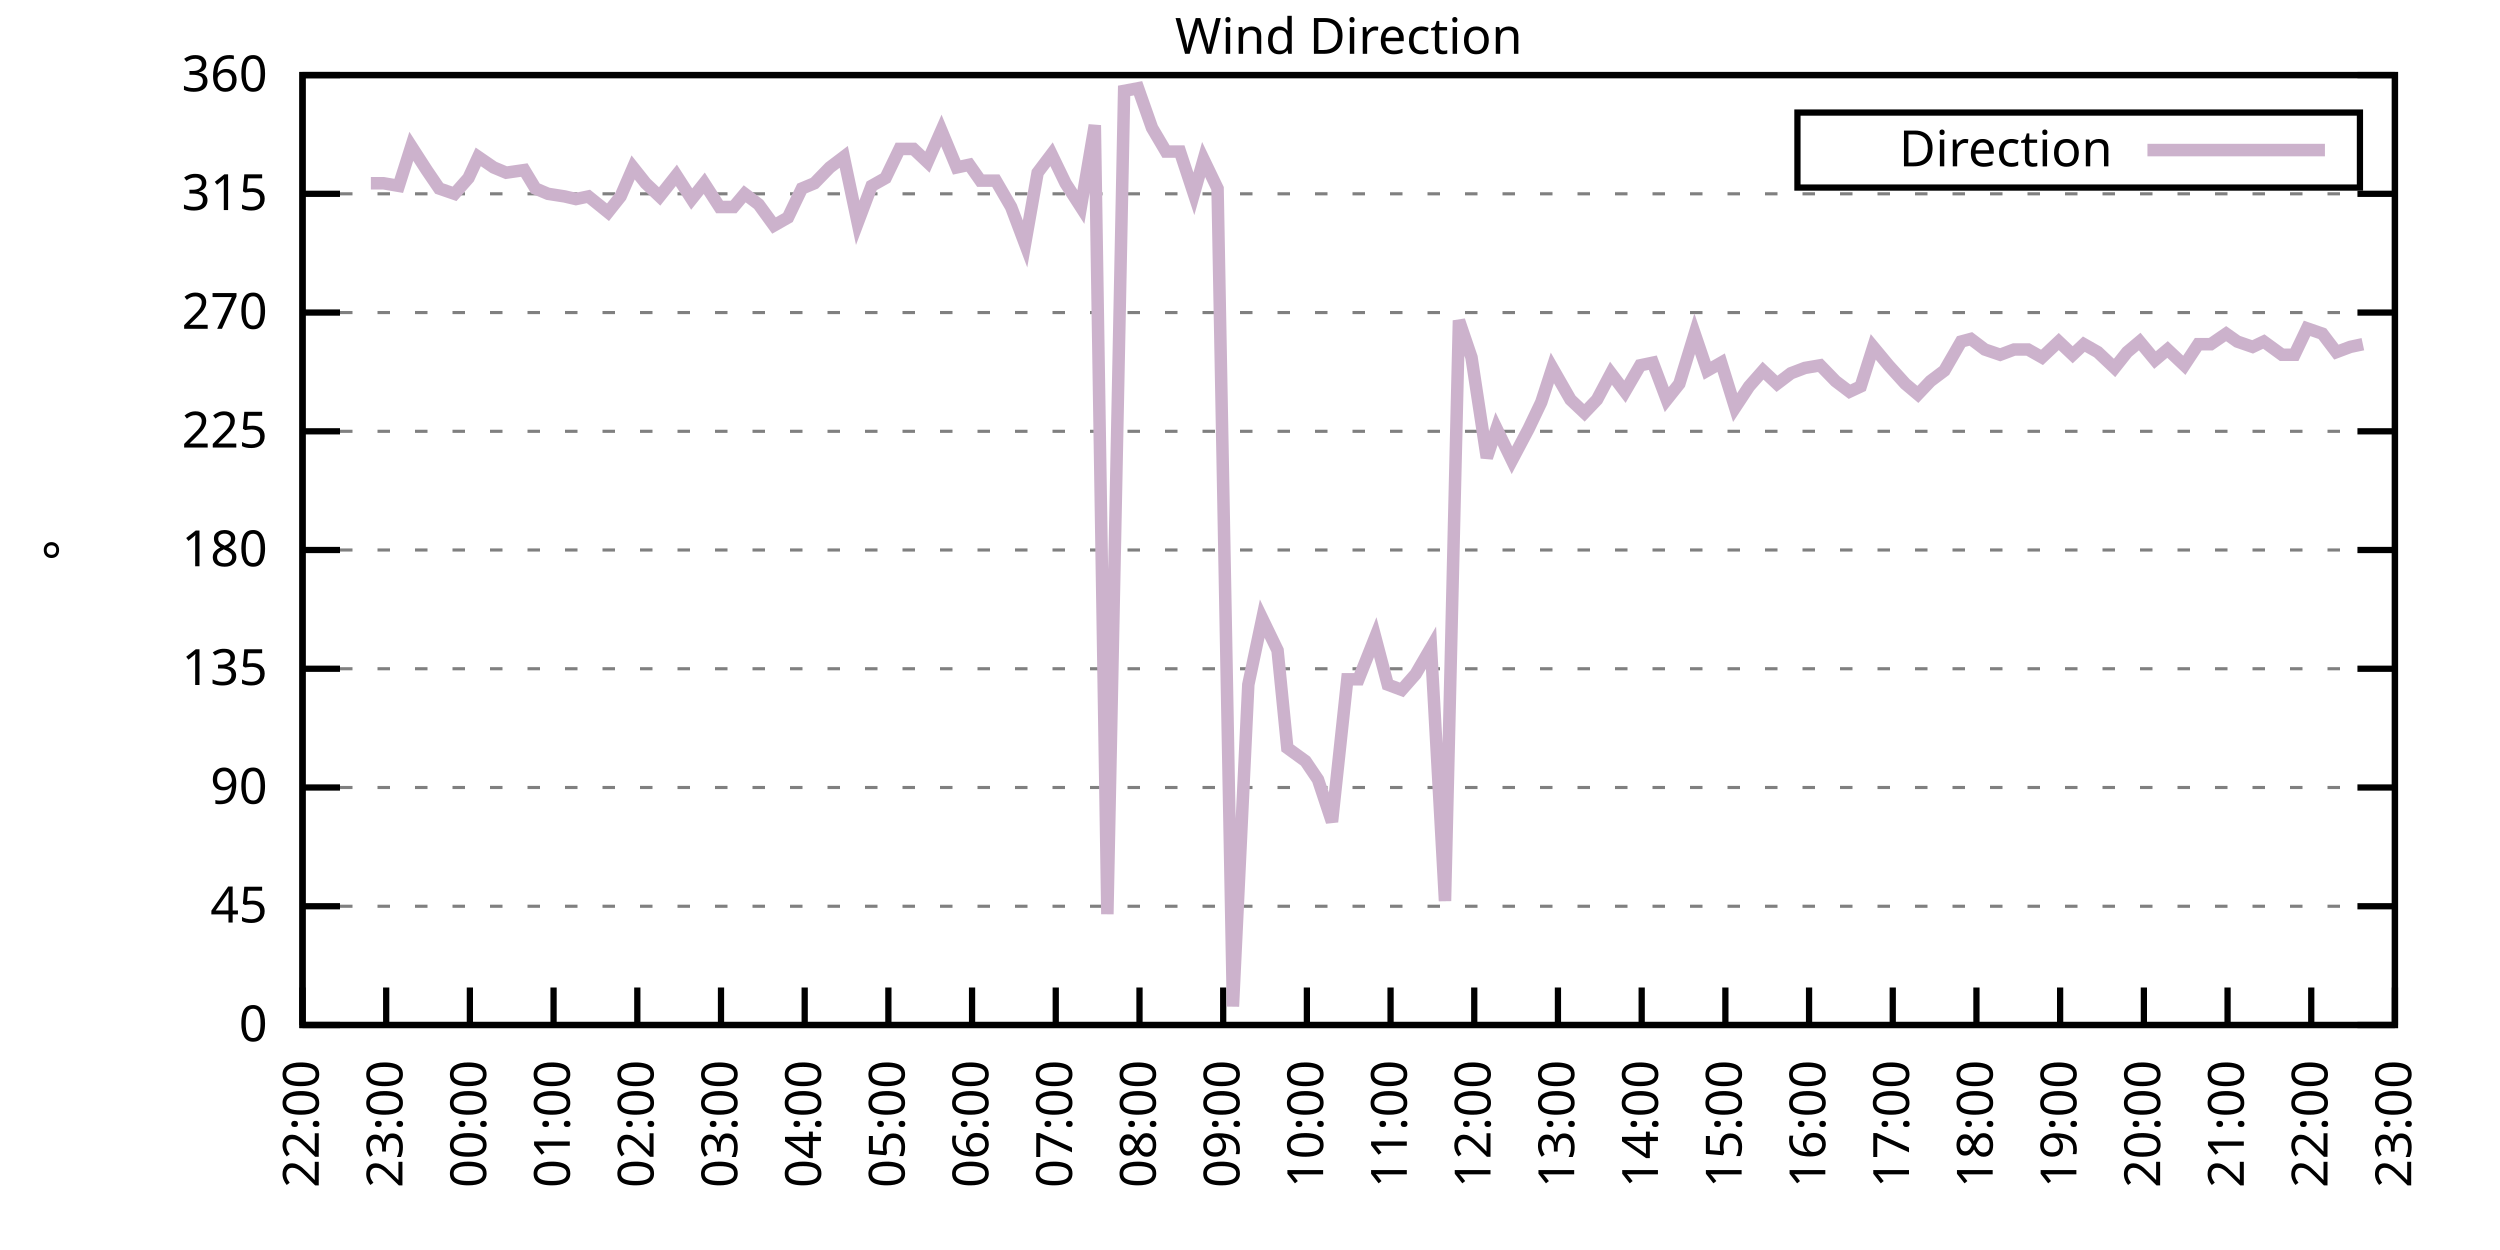
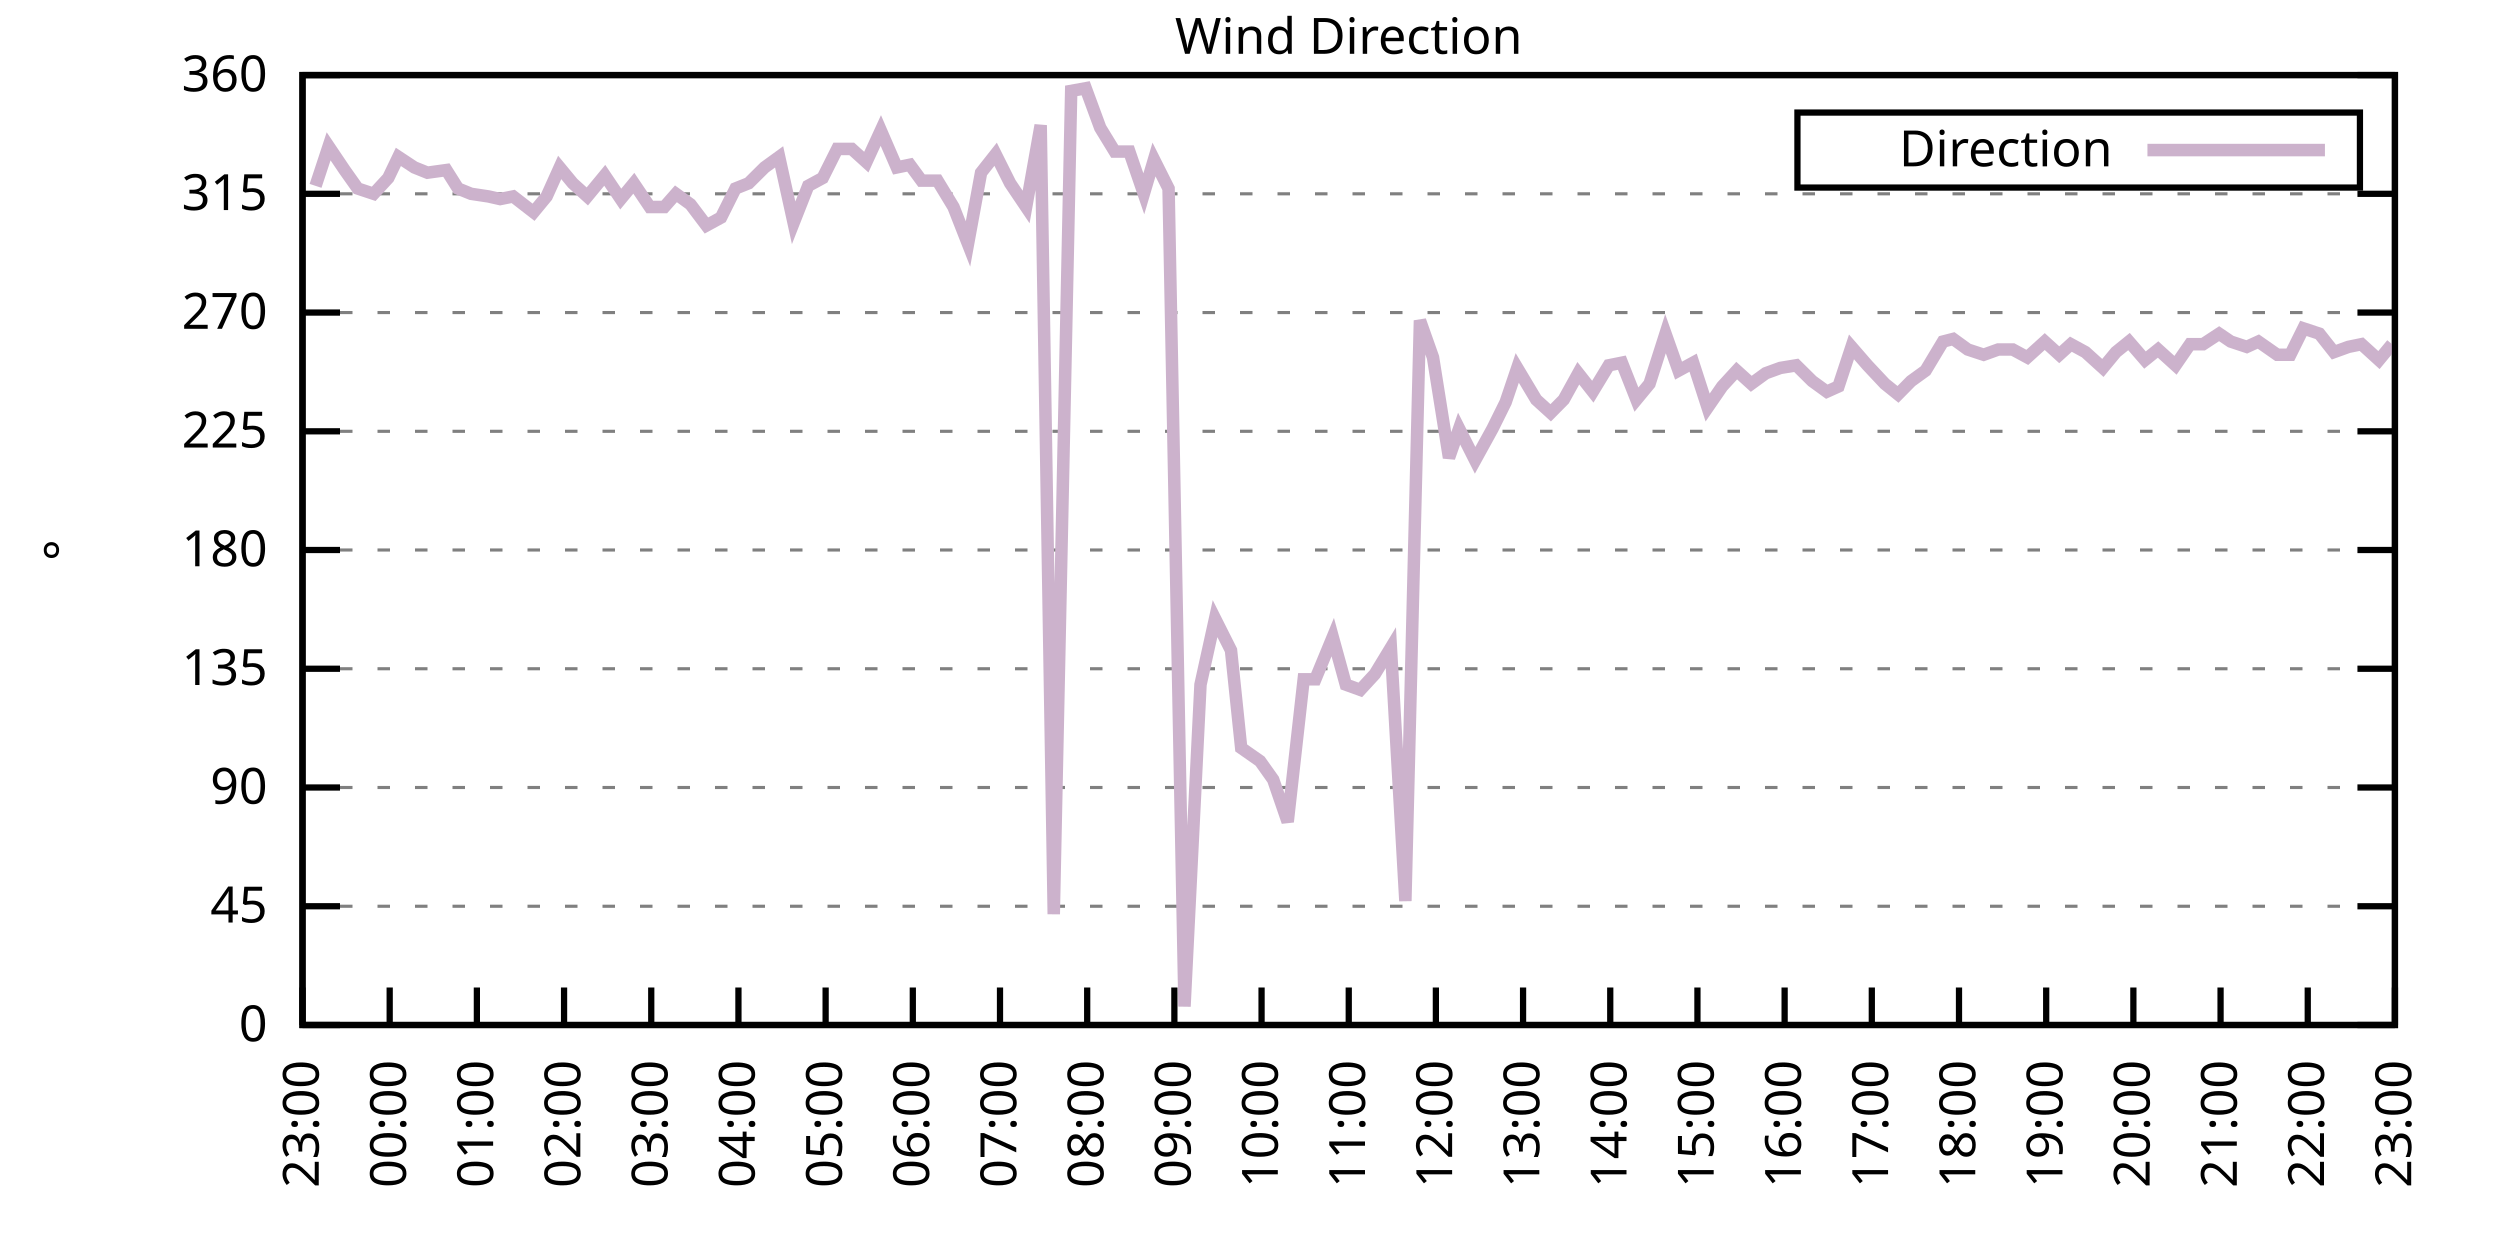
<svg xmlns="http://www.w3.org/2000/svg" xmlns:xlink="http://www.w3.org/1999/xlink" width="400" height="200" viewBox="0 0 400 200">
  <g id="gnuplot_canvas">
    <rect x="0" y="0" width="400" height="200" fill="none" />
    <defs>
      <circle id="gpDot" r="0.5" stroke-width="0.5" stroke="currentColor" />
      <path id="gpPt0" stroke-width="0.333" stroke="currentColor" d="M-1,0 h2 M0,-1 v2" />
      <path id="gpPt1" stroke-width="0.333" stroke="currentColor" d="M-1,-1 L1,1 M1,-1 L-1,1" />
      <path id="gpPt2" stroke-width="0.333" stroke="currentColor" d="M-1,0 L1,0 M0,-1 L0,1 M-1,-1 L1,1 M-1,1 L1,-1" />
      <rect id="gpPt3" stroke-width="0.333" stroke="currentColor" x="-1" y="-1" width="2" height="2" />
      <rect id="gpPt4" stroke-width="0.333" stroke="currentColor" fill="currentColor" x="-1" y="-1" width="2" height="2" />
      <circle id="gpPt5" stroke-width="0.333" stroke="currentColor" cx="0" cy="0" r="1" />
      <use xlink:href="#gpPt5" id="gpPt6" fill="currentColor" stroke="none" />
      <path id="gpPt7" stroke-width="0.333" stroke="currentColor" d="M0,-1.33 L-1.33,0.67 L1.33,0.67 z" />
      <use xlink:href="#gpPt7" id="gpPt8" fill="currentColor" stroke="none" />
      <use xlink:href="#gpPt7" id="gpPt9" stroke="currentColor" transform="rotate(180)" />
      <use xlink:href="#gpPt9" id="gpPt10" fill="currentColor" stroke="none" />
      <use xlink:href="#gpPt3" id="gpPt11" stroke="currentColor" transform="rotate(45)" />
      <use xlink:href="#gpPt11" id="gpPt12" fill="currentColor" stroke="none" />
      <path id="gpPt13" stroke-width="0.333" stroke="currentColor" d="M0,1.330 L1.265,0.411 L0.782,-1.067 L-0.782,-1.076 L-1.265,0.411 z" />
      <use xlink:href="#gpPt13" id="gpPt14" fill="currentColor" stroke="none" />
      <filter id="textbox" filterUnits="objectBoundingBox" x="0" y="0" height="1" width="1">
        <feFlood flood-color="white" flood-opacity="1" result="bgnd" />
        <feComposite in="SourceGraphic" in2="bgnd" operator="atop" />
      </filter>
      <filter id="greybox" filterUnits="objectBoundingBox" x="0" y="0" height="1" width="1">
        <feFlood flood-color="lightgrey" flood-opacity="1" result="grey" />
        <feComposite in="SourceGraphic" in2="grey" operator="atop" />
      </filter>
    </defs>
    <g fill="none" color="white" stroke="currentColor" stroke-width="1.00" stroke-linecap="butt" stroke-linejoin="miter">
</g>
    <g fill="none" color="black" stroke="currentColor" stroke-width="1.00" stroke-linecap="butt" stroke-linejoin="miter">
      <g stroke="none" shape-rendering="crispEdges">
        <polygon fill="rgb(255, 255, 255)" points="48.40,164.00 383.18,164.00 383.18,12.02 48.40,12.02 " />
      </g>
    </g>
    <g fill="none" color="black" stroke="currentColor" stroke-width="1.00" stroke-linecap="butt" stroke-linejoin="miter">
</g>
    <g fill="none" color="black" stroke="black" stroke-width="0.50" stroke-linecap="butt" stroke-linejoin="miter">
</g>
    <g fill="none" color="gray" stroke="currentColor" stroke-width="0.50" stroke-linecap="butt" stroke-linejoin="miter">
      <path stroke="gray" stroke-dasharray="2,4" class="gridline" d="M48.40,164.00 L383.19,164.00  " />
    </g>
    <g fill="none" color="gray" stroke="gray" stroke-width="1.00" stroke-linecap="butt" stroke-linejoin="miter">
</g>
    <g fill="none" color="black" stroke="currentColor" stroke-width="1.00" stroke-linecap="butt" stroke-linejoin="miter">
      <path stroke="black" d="M48.40,164.00 L54.40,164.00 M383.19,164.00 L377.19,164.00  " />
      <g transform="translate(42.80,166.60)" stroke="none" fill="black" font-family="Sans" font-size="8.00" text-anchor="end">
        <text>
          <tspan font-family="Sans"> 0</tspan>
        </text>
      </g>
    </g>
    <g fill="none" color="black" stroke="currentColor" stroke-width="1.00" stroke-linecap="butt" stroke-linejoin="miter">
</g>
    <g fill="none" color="black" stroke="black" stroke-width="0.50" stroke-linecap="butt" stroke-linejoin="miter">
</g>
    <g fill="none" color="gray" stroke="currentColor" stroke-width="0.50" stroke-linecap="butt" stroke-linejoin="miter">
      <path stroke="gray" stroke-dasharray="2,4" class="gridline" d="M48.40,145.00 L383.19,145.00  " />
    </g>
    <g fill="none" color="gray" stroke="gray" stroke-width="1.00" stroke-linecap="butt" stroke-linejoin="miter">
</g>
    <g fill="none" color="black" stroke="currentColor" stroke-width="1.00" stroke-linecap="butt" stroke-linejoin="miter">
      <path stroke="black" d="M48.40,145.00 L54.40,145.00 M383.19,145.00 L377.19,145.00  " />
      <g transform="translate(42.80,147.60)" stroke="none" fill="black" font-family="Sans" font-size="8.00" text-anchor="end">
        <text>
          <tspan font-family="Sans"> 45</tspan>
        </text>
      </g>
    </g>
    <g fill="none" color="black" stroke="currentColor" stroke-width="1.00" stroke-linecap="butt" stroke-linejoin="miter">
</g>
    <g fill="none" color="black" stroke="black" stroke-width="0.50" stroke-linecap="butt" stroke-linejoin="miter">
</g>
    <g fill="none" color="gray" stroke="currentColor" stroke-width="0.50" stroke-linecap="butt" stroke-linejoin="miter">
      <path stroke="gray" stroke-dasharray="2,4" class="gridline" d="M48.40,126.00 L383.19,126.00  " />
    </g>
    <g fill="none" color="gray" stroke="gray" stroke-width="1.00" stroke-linecap="butt" stroke-linejoin="miter">
</g>
    <g fill="none" color="black" stroke="currentColor" stroke-width="1.00" stroke-linecap="butt" stroke-linejoin="miter">
      <path stroke="black" d="M48.40,126.00 L54.40,126.00 M383.19,126.00 L377.19,126.00  " />
      <g transform="translate(42.80,128.60)" stroke="none" fill="black" font-family="Sans" font-size="8.00" text-anchor="end">
        <text>
          <tspan font-family="Sans"> 90</tspan>
        </text>
      </g>
    </g>
    <g fill="none" color="black" stroke="currentColor" stroke-width="1.00" stroke-linecap="butt" stroke-linejoin="miter">
</g>
    <g fill="none" color="black" stroke="black" stroke-width="0.50" stroke-linecap="butt" stroke-linejoin="miter">
</g>
    <g fill="none" color="gray" stroke="currentColor" stroke-width="0.50" stroke-linecap="butt" stroke-linejoin="miter">
      <path stroke="gray" stroke-dasharray="2,4" class="gridline" d="M48.40,107.00 L383.19,107.00  " />
    </g>
    <g fill="none" color="gray" stroke="gray" stroke-width="1.00" stroke-linecap="butt" stroke-linejoin="miter">
</g>
    <g fill="none" color="black" stroke="currentColor" stroke-width="1.00" stroke-linecap="butt" stroke-linejoin="miter">
      <path stroke="black" d="M48.40,107.00 L54.40,107.00 M383.19,107.00 L377.19,107.00  " />
      <g transform="translate(42.80,109.60)" stroke="none" fill="black" font-family="Sans" font-size="8.00" text-anchor="end">
        <text>
          <tspan font-family="Sans"> 135</tspan>
        </text>
      </g>
    </g>
    <g fill="none" color="black" stroke="currentColor" stroke-width="1.00" stroke-linecap="butt" stroke-linejoin="miter">
</g>
    <g fill="none" color="black" stroke="black" stroke-width="0.50" stroke-linecap="butt" stroke-linejoin="miter">
</g>
    <g fill="none" color="gray" stroke="currentColor" stroke-width="0.50" stroke-linecap="butt" stroke-linejoin="miter">
      <path stroke="gray" stroke-dasharray="2,4" class="gridline" d="M48.40,88.00 L383.19,88.00  " />
    </g>
    <g fill="none" color="gray" stroke="gray" stroke-width="1.00" stroke-linecap="butt" stroke-linejoin="miter">
</g>
    <g fill="none" color="black" stroke="currentColor" stroke-width="1.00" stroke-linecap="butt" stroke-linejoin="miter">
      <path stroke="black" d="M48.40,88.00 L54.40,88.00 M383.19,88.00 L377.19,88.00  " />
      <g transform="translate(42.80,90.60)" stroke="none" fill="black" font-family="Sans" font-size="8.00" text-anchor="end">
        <text>
          <tspan font-family="Sans"> 180</tspan>
        </text>
      </g>
    </g>
    <g fill="none" color="black" stroke="currentColor" stroke-width="1.00" stroke-linecap="butt" stroke-linejoin="miter">
</g>
    <g fill="none" color="black" stroke="black" stroke-width="0.50" stroke-linecap="butt" stroke-linejoin="miter">
</g>
    <g fill="none" color="gray" stroke="currentColor" stroke-width="0.50" stroke-linecap="butt" stroke-linejoin="miter">
      <path stroke="gray" stroke-dasharray="2,4" class="gridline" d="M48.40,69.01 L383.19,69.01  " />
    </g>
    <g fill="none" color="gray" stroke="gray" stroke-width="1.00" stroke-linecap="butt" stroke-linejoin="miter">
</g>
    <g fill="none" color="black" stroke="currentColor" stroke-width="1.00" stroke-linecap="butt" stroke-linejoin="miter">
      <path stroke="black" d="M48.40,69.01 L54.40,69.01 M383.19,69.01 L377.19,69.01  " />
      <g transform="translate(42.80,71.61)" stroke="none" fill="black" font-family="Sans" font-size="8.00" text-anchor="end">
        <text>
          <tspan font-family="Sans"> 225</tspan>
        </text>
      </g>
    </g>
    <g fill="none" color="black" stroke="currentColor" stroke-width="1.00" stroke-linecap="butt" stroke-linejoin="miter">
</g>
    <g fill="none" color="black" stroke="black" stroke-width="0.50" stroke-linecap="butt" stroke-linejoin="miter">
</g>
    <g fill="none" color="gray" stroke="currentColor" stroke-width="0.50" stroke-linecap="butt" stroke-linejoin="miter">
      <path stroke="gray" stroke-dasharray="2,4" class="gridline" d="M48.40,50.01 L383.19,50.01  " />
    </g>
    <g fill="none" color="gray" stroke="gray" stroke-width="1.00" stroke-linecap="butt" stroke-linejoin="miter">
</g>
    <g fill="none" color="black" stroke="currentColor" stroke-width="1.00" stroke-linecap="butt" stroke-linejoin="miter">
      <path stroke="black" d="M48.40,50.01 L54.40,50.01 M383.19,50.01 L377.19,50.01  " />
      <g transform="translate(42.80,52.61)" stroke="none" fill="black" font-family="Sans" font-size="8.00" text-anchor="end">
        <text>
          <tspan font-family="Sans"> 270</tspan>
        </text>
      </g>
    </g>
    <g fill="none" color="black" stroke="currentColor" stroke-width="1.00" stroke-linecap="butt" stroke-linejoin="miter">
</g>
    <g fill="none" color="black" stroke="black" stroke-width="0.50" stroke-linecap="butt" stroke-linejoin="miter">
</g>
    <g fill="none" color="gray" stroke="currentColor" stroke-width="0.50" stroke-linecap="butt" stroke-linejoin="miter">
      <path stroke="gray" stroke-dasharray="2,4" class="gridline" d="M48.40,31.01 L383.19,31.01  " />
    </g>
    <g fill="none" color="gray" stroke="gray" stroke-width="1.00" stroke-linecap="butt" stroke-linejoin="miter">
</g>
    <g fill="none" color="black" stroke="currentColor" stroke-width="1.00" stroke-linecap="butt" stroke-linejoin="miter">
      <path stroke="black" d="M48.40,31.01 L54.40,31.01 M383.19,31.01 L377.19,31.01  " />
      <g transform="translate(42.80,33.61)" stroke="none" fill="black" font-family="Sans" font-size="8.00" text-anchor="end">
        <text>
          <tspan font-family="Sans"> 315</tspan>
        </text>
      </g>
    </g>
    <g fill="none" color="black" stroke="currentColor" stroke-width="1.00" stroke-linecap="butt" stroke-linejoin="miter">
</g>
    <g fill="none" color="black" stroke="black" stroke-width="0.50" stroke-linecap="butt" stroke-linejoin="miter">
</g>
    <g fill="none" color="gray" stroke="currentColor" stroke-width="0.50" stroke-linecap="butt" stroke-linejoin="miter">
      <path stroke="gray" stroke-dasharray="2,4" class="gridline" d="M48.40,12.01 L383.19,12.01  " />
    </g>
    <g fill="none" color="gray" stroke="gray" stroke-width="1.00" stroke-linecap="butt" stroke-linejoin="miter">
</g>
    <g fill="none" color="black" stroke="currentColor" stroke-width="1.00" stroke-linecap="butt" stroke-linejoin="miter">
      <path stroke="black" d="M48.40,12.01 L54.40,12.01 M383.19,12.01 L377.19,12.01  " />
      <g transform="translate(42.80,14.61)" stroke="none" fill="black" font-family="Sans" font-size="8.00" text-anchor="end">
        <text>
          <tspan font-family="Sans"> 360</tspan>
        </text>
      </g>
    </g>
    <g fill="none" color="black" stroke="currentColor" stroke-width="1.00" stroke-linecap="butt" stroke-linejoin="miter">
      <path stroke="black" d="M48.40,164.00 L48.40,158.00  " />
      <g transform="translate(51.00,169.60) rotate(270.00)" stroke="none" fill="black" font-family="Sans" font-size="8.00" text-anchor="end">
        <text>
-           <tspan font-family="Sans">22:00</tspan>
-         </text>
-       </g>
-     </g>
-     <g fill="none" color="black" stroke="currentColor" stroke-width="1.00" stroke-linecap="butt" stroke-linejoin="miter">
-       <path stroke="black" d="M61.79,164.00 L61.79,158.00  " />
-       <g transform="translate(64.39,169.60) rotate(270.00)" stroke="none" fill="black" font-family="Sans" font-size="8.00" text-anchor="end">
-         <text>
          <tspan font-family="Sans">23:00</tspan>
        </text>
      </g>
    </g>
    <g fill="none" color="black" stroke="currentColor" stroke-width="1.00" stroke-linecap="butt" stroke-linejoin="miter">
-       <path stroke="black" d="M75.18,164.00 L75.18,158.00  " />
-       <g transform="translate(77.78,169.60) rotate(270.00)" stroke="none" fill="black" font-family="Sans" font-size="8.00" text-anchor="end">
+       <path stroke="black" d="M62.35,164.00 L62.35,158.00  " />
+       <g transform="translate(64.95,169.60) rotate(270.00)" stroke="none" fill="black" font-family="Sans" font-size="8.00" text-anchor="end">
        <text>
          <tspan font-family="Sans">00:00</tspan>
        </text>
      </g>
    </g>
    <g fill="none" color="black" stroke="currentColor" stroke-width="1.00" stroke-linecap="butt" stroke-linejoin="miter">
-       <path stroke="black" d="M88.57,164.00 L88.57,158.00  " />
-       <g transform="translate(91.17,169.60) rotate(270.00)" stroke="none" fill="black" font-family="Sans" font-size="8.00" text-anchor="end">
+       <path stroke="black" d="M76.30,164.00 L76.30,158.00  " />
+       <g transform="translate(78.90,169.60) rotate(270.00)" stroke="none" fill="black" font-family="Sans" font-size="8.00" text-anchor="end">
        <text>
          <tspan font-family="Sans">01:00</tspan>
        </text>
      </g>
    </g>
    <g fill="none" color="black" stroke="currentColor" stroke-width="1.00" stroke-linecap="butt" stroke-linejoin="miter">
-       <path stroke="black" d="M101.97,164.00 L101.97,158.00  " />
-       <g transform="translate(104.57,169.60) rotate(270.00)" stroke="none" fill="black" font-family="Sans" font-size="8.00" text-anchor="end">
+       <path stroke="black" d="M90.25,164.00 L90.25,158.00  " />
+       <g transform="translate(92.85,169.60) rotate(270.00)" stroke="none" fill="black" font-family="Sans" font-size="8.00" text-anchor="end">
        <text>
          <tspan font-family="Sans">02:00</tspan>
        </text>
      </g>
    </g>
    <g fill="none" color="black" stroke="currentColor" stroke-width="1.00" stroke-linecap="butt" stroke-linejoin="miter">
-       <path stroke="black" d="M115.36,164.00 L115.36,158.00  " />
-       <g transform="translate(117.96,169.60) rotate(270.00)" stroke="none" fill="black" font-family="Sans" font-size="8.00" text-anchor="end">
+       <path stroke="black" d="M104.20,164.00 L104.20,158.00  " />
+       <g transform="translate(106.80,169.60) rotate(270.00)" stroke="none" fill="black" font-family="Sans" font-size="8.00" text-anchor="end">
        <text>
          <tspan font-family="Sans">03:00</tspan>
        </text>
      </g>
    </g>
    <g fill="none" color="black" stroke="currentColor" stroke-width="1.00" stroke-linecap="butt" stroke-linejoin="miter">
-       <path stroke="black" d="M128.75,164.00 L128.75,158.00  " />
-       <g transform="translate(131.35,169.60) rotate(270.00)" stroke="none" fill="black" font-family="Sans" font-size="8.00" text-anchor="end">
+       <path stroke="black" d="M118.15,164.00 L118.15,158.00  " />
+       <g transform="translate(120.75,169.60) rotate(270.00)" stroke="none" fill="black" font-family="Sans" font-size="8.00" text-anchor="end">
        <text>
          <tspan font-family="Sans">04:00</tspan>
        </text>
      </g>
    </g>
    <g fill="none" color="black" stroke="currentColor" stroke-width="1.00" stroke-linecap="butt" stroke-linejoin="miter">
-       <path stroke="black" d="M142.14,164.00 L142.14,158.00  " />
-       <g transform="translate(144.74,169.60) rotate(270.00)" stroke="none" fill="black" font-family="Sans" font-size="8.00" text-anchor="end">
+       <path stroke="black" d="M132.10,164.00 L132.10,158.00  " />
+       <g transform="translate(134.70,169.60) rotate(270.00)" stroke="none" fill="black" font-family="Sans" font-size="8.00" text-anchor="end">
        <text>
          <tspan font-family="Sans">05:00</tspan>
        </text>
      </g>
    </g>
    <g fill="none" color="black" stroke="currentColor" stroke-width="1.00" stroke-linecap="butt" stroke-linejoin="miter">
-       <path stroke="black" d="M155.53,164.00 L155.53,158.00  " />
-       <g transform="translate(158.13,169.60) rotate(270.00)" stroke="none" fill="black" font-family="Sans" font-size="8.00" text-anchor="end">
+       <path stroke="black" d="M146.05,164.00 L146.05,158.00  " />
+       <g transform="translate(148.65,169.60) rotate(270.00)" stroke="none" fill="black" font-family="Sans" font-size="8.00" text-anchor="end">
        <text>
          <tspan font-family="Sans">06:00</tspan>
        </text>
      </g>
    </g>
    <g fill="none" color="black" stroke="currentColor" stroke-width="1.00" stroke-linecap="butt" stroke-linejoin="miter">
-       <path stroke="black" d="M168.92,164.00 L168.92,158.00  " />
-       <g transform="translate(171.52,169.60) rotate(270.00)" stroke="none" fill="black" font-family="Sans" font-size="8.00" text-anchor="end">
+       <path stroke="black" d="M160.00,164.00 L160.00,158.00  " />
+       <g transform="translate(162.60,169.60) rotate(270.00)" stroke="none" fill="black" font-family="Sans" font-size="8.00" text-anchor="end">
        <text>
          <tspan font-family="Sans">07:00</tspan>
        </text>
      </g>
    </g>
    <g fill="none" color="black" stroke="currentColor" stroke-width="1.00" stroke-linecap="butt" stroke-linejoin="miter">
-       <path stroke="black" d="M182.32,164.00 L182.32,158.00  " />
-       <g transform="translate(184.92,169.60) rotate(270.00)" stroke="none" fill="black" font-family="Sans" font-size="8.00" text-anchor="end">
+       <path stroke="black" d="M173.95,164.00 L173.95,158.00  " />
+       <g transform="translate(176.55,169.60) rotate(270.00)" stroke="none" fill="black" font-family="Sans" font-size="8.00" text-anchor="end">
        <text>
          <tspan font-family="Sans">08:00</tspan>
        </text>
      </g>
    </g>
    <g fill="none" color="black" stroke="currentColor" stroke-width="1.00" stroke-linecap="butt" stroke-linejoin="miter">
-       <path stroke="black" d="M195.71,164.00 L195.71,158.00  " />
-       <g transform="translate(198.31,169.60) rotate(270.00)" stroke="none" fill="black" font-family="Sans" font-size="8.00" text-anchor="end">
+       <path stroke="black" d="M187.90,164.00 L187.90,158.00  " />
+       <g transform="translate(190.50,169.60) rotate(270.00)" stroke="none" fill="black" font-family="Sans" font-size="8.00" text-anchor="end">
        <text>
          <tspan font-family="Sans">09:00</tspan>
        </text>
      </g>
    </g>
    <g fill="none" color="black" stroke="currentColor" stroke-width="1.00" stroke-linecap="butt" stroke-linejoin="miter">
-       <path stroke="black" d="M209.10,164.00 L209.10,158.00  " />
-       <g transform="translate(211.70,169.60) rotate(270.00)" stroke="none" fill="black" font-family="Sans" font-size="8.00" text-anchor="end">
+       <path stroke="black" d="M201.85,164.00 L201.85,158.00  " />
+       <g transform="translate(204.45,169.60) rotate(270.00)" stroke="none" fill="black" font-family="Sans" font-size="8.00" text-anchor="end">
        <text>
          <tspan font-family="Sans">10:00</tspan>
        </text>
      </g>
    </g>
    <g fill="none" color="black" stroke="currentColor" stroke-width="1.00" stroke-linecap="butt" stroke-linejoin="miter">
-       <path stroke="black" d="M222.49,164.00 L222.49,158.00  " />
-       <g transform="translate(225.09,169.60) rotate(270.00)" stroke="none" fill="black" font-family="Sans" font-size="8.00" text-anchor="end">
+       <path stroke="black" d="M215.80,164.00 L215.80,158.00  " />
+       <g transform="translate(218.40,169.60) rotate(270.00)" stroke="none" fill="black" font-family="Sans" font-size="8.00" text-anchor="end">
        <text>
          <tspan font-family="Sans">11:00</tspan>
        </text>
      </g>
    </g>
    <g fill="none" color="black" stroke="currentColor" stroke-width="1.00" stroke-linecap="butt" stroke-linejoin="miter">
-       <path stroke="black" d="M235.88,164.00 L235.88,158.00  " />
-       <g transform="translate(238.48,169.60) rotate(270.00)" stroke="none" fill="black" font-family="Sans" font-size="8.00" text-anchor="end">
+       <path stroke="black" d="M229.74,164.00 L229.74,158.00  " />
+       <g transform="translate(232.34,169.60) rotate(270.00)" stroke="none" fill="black" font-family="Sans" font-size="8.00" text-anchor="end">
        <text>
          <tspan font-family="Sans">12:00</tspan>
        </text>
      </g>
    </g>
    <g fill="none" color="black" stroke="currentColor" stroke-width="1.00" stroke-linecap="butt" stroke-linejoin="miter">
-       <path stroke="black" d="M249.27,164.00 L249.27,158.00  " />
-       <g transform="translate(251.87,169.60) rotate(270.00)" stroke="none" fill="black" font-family="Sans" font-size="8.00" text-anchor="end">
+       <path stroke="black" d="M243.69,164.00 L243.69,158.00  " />
+       <g transform="translate(246.29,169.60) rotate(270.00)" stroke="none" fill="black" font-family="Sans" font-size="8.00" text-anchor="end">
        <text>
          <tspan font-family="Sans">13:00</tspan>
        </text>
      </g>
    </g>
    <g fill="none" color="black" stroke="currentColor" stroke-width="1.00" stroke-linecap="butt" stroke-linejoin="miter">
-       <path stroke="black" d="M262.67,164.00 L262.67,158.00  " />
-       <g transform="translate(265.27,169.60) rotate(270.00)" stroke="none" fill="black" font-family="Sans" font-size="8.00" text-anchor="end">
+       <path stroke="black" d="M257.64,164.00 L257.64,158.00  " />
+       <g transform="translate(260.24,169.60) rotate(270.00)" stroke="none" fill="black" font-family="Sans" font-size="8.00" text-anchor="end">
        <text>
          <tspan font-family="Sans">14:00</tspan>
        </text>
      </g>
    </g>
    <g fill="none" color="black" stroke="currentColor" stroke-width="1.00" stroke-linecap="butt" stroke-linejoin="miter">
-       <path stroke="black" d="M276.06,164.00 L276.06,158.00  " />
-       <g transform="translate(278.66,169.60) rotate(270.00)" stroke="none" fill="black" font-family="Sans" font-size="8.00" text-anchor="end">
+       <path stroke="black" d="M271.59,164.00 L271.59,158.00  " />
+       <g transform="translate(274.19,169.60) rotate(270.00)" stroke="none" fill="black" font-family="Sans" font-size="8.00" text-anchor="end">
        <text>
          <tspan font-family="Sans">15:00</tspan>
        </text>
      </g>
    </g>
    <g fill="none" color="black" stroke="currentColor" stroke-width="1.00" stroke-linecap="butt" stroke-linejoin="miter">
-       <path stroke="black" d="M289.45,164.00 L289.45,158.00  " />
-       <g transform="translate(292.05,169.60) rotate(270.00)" stroke="none" fill="black" font-family="Sans" font-size="8.00" text-anchor="end">
+       <path stroke="black" d="M285.54,164.00 L285.54,158.00  " />
+       <g transform="translate(288.14,169.60) rotate(270.00)" stroke="none" fill="black" font-family="Sans" font-size="8.00" text-anchor="end">
        <text>
          <tspan font-family="Sans">16:00</tspan>
        </text>
      </g>
    </g>
    <g fill="none" color="black" stroke="currentColor" stroke-width="1.00" stroke-linecap="butt" stroke-linejoin="miter">
-       <path stroke="black" d="M302.84,164.00 L302.84,158.00  " />
-       <g transform="translate(305.44,169.60) rotate(270.00)" stroke="none" fill="black" font-family="Sans" font-size="8.00" text-anchor="end">
+       <path stroke="black" d="M299.49,164.00 L299.49,158.00  " />
+       <g transform="translate(302.09,169.60) rotate(270.00)" stroke="none" fill="black" font-family="Sans" font-size="8.00" text-anchor="end">
        <text>
          <tspan font-family="Sans">17:00</tspan>
        </text>
      </g>
    </g>
    <g fill="none" color="black" stroke="currentColor" stroke-width="1.00" stroke-linecap="butt" stroke-linejoin="miter">
-       <path stroke="black" d="M316.23,164.00 L316.23,158.00  " />
-       <g transform="translate(318.83,169.60) rotate(270.00)" stroke="none" fill="black" font-family="Sans" font-size="8.00" text-anchor="end">
+       <path stroke="black" d="M313.44,164.00 L313.44,158.00  " />
+       <g transform="translate(316.04,169.60) rotate(270.00)" stroke="none" fill="black" font-family="Sans" font-size="8.00" text-anchor="end">
        <text>
          <tspan font-family="Sans">18:00</tspan>
        </text>
      </g>
    </g>
    <g fill="none" color="black" stroke="currentColor" stroke-width="1.00" stroke-linecap="butt" stroke-linejoin="miter">
-       <path stroke="black" d="M329.62,164.00 L329.62,158.00  " />
-       <g transform="translate(332.22,169.60) rotate(270.00)" stroke="none" fill="black" font-family="Sans" font-size="8.00" text-anchor="end">
+       <path stroke="black" d="M327.39,164.00 L327.39,158.00  " />
+       <g transform="translate(329.99,169.60) rotate(270.00)" stroke="none" fill="black" font-family="Sans" font-size="8.00" text-anchor="end">
        <text>
          <tspan font-family="Sans">19:00</tspan>
        </text>
      </g>
    </g>
    <g fill="none" color="black" stroke="currentColor" stroke-width="1.00" stroke-linecap="butt" stroke-linejoin="miter">
-       <path stroke="black" d="M343.02,164.00 L343.02,158.00  " />
-       <g transform="translate(345.62,169.60) rotate(270.00)" stroke="none" fill="black" font-family="Sans" font-size="8.00" text-anchor="end">
+       <path stroke="black" d="M341.34,164.00 L341.34,158.00  " />
+       <g transform="translate(343.94,169.60) rotate(270.00)" stroke="none" fill="black" font-family="Sans" font-size="8.00" text-anchor="end">
        <text>
          <tspan font-family="Sans">20:00</tspan>
        </text>
      </g>
    </g>
    <g fill="none" color="black" stroke="currentColor" stroke-width="1.00" stroke-linecap="butt" stroke-linejoin="miter">
-       <path stroke="black" d="M356.41,164.00 L356.41,158.00  " />
-       <g transform="translate(359.01,169.60) rotate(270.00)" stroke="none" fill="black" font-family="Sans" font-size="8.00" text-anchor="end">
+       <path stroke="black" d="M355.29,164.00 L355.29,158.00  " />
+       <g transform="translate(357.89,169.60) rotate(270.00)" stroke="none" fill="black" font-family="Sans" font-size="8.00" text-anchor="end">
        <text>
          <tspan font-family="Sans">21:00</tspan>
        </text>
      </g>
    </g>
    <g fill="none" color="black" stroke="currentColor" stroke-width="1.00" stroke-linecap="butt" stroke-linejoin="miter">
-       <path stroke="black" d="M369.80,164.00 L369.80,158.00  " />
-       <g transform="translate(372.40,169.60) rotate(270.00)" stroke="none" fill="black" font-family="Sans" font-size="8.00" text-anchor="end">
+       <path stroke="black" d="M369.24,164.00 L369.24,158.00  " />
+       <g transform="translate(371.84,169.60) rotate(270.00)" stroke="none" fill="black" font-family="Sans" font-size="8.00" text-anchor="end">
        <text>
          <tspan font-family="Sans">22:00</tspan>
        </text>
      </g>
    </g>
    <g fill="none" color="black" stroke="currentColor" stroke-width="1.00" stroke-linecap="butt" stroke-linejoin="miter">
      <path stroke="black" d="M383.19,164.00 L383.19,158.00  " />
      <g transform="translate(385.79,169.60) rotate(270.00)" stroke="none" fill="black" font-family="Sans" font-size="8.00" text-anchor="end">
        <text>
          <tspan font-family="Sans">23:00</tspan>
        </text>
      </g>
    </g>
    <g fill="none" color="black" stroke="currentColor" stroke-width="1.00" stroke-linecap="butt" stroke-linejoin="miter">
</g>
    <g fill="none" color="black" stroke="currentColor" stroke-width="1.00" stroke-linecap="butt" stroke-linejoin="miter">
      <path stroke="black" d="M48.40,12.01 L48.40,164.00 L383.19,164.00 L383.19,12.01 L48.40,12.01 Z  " />
    </g>
    <g fill="none" color="black" stroke="currentColor" stroke-width="1.00" stroke-linecap="butt" stroke-linejoin="miter">
</g>
    <g fill="none" color="black" stroke="currentColor" stroke-width="1.00" stroke-linecap="butt" stroke-linejoin="miter">
      <path stroke="black" d="M287.59,30.01 L287.59,18.01 L377.59,18.01 L377.59,30.01 L287.59,30.01 Z  " />
    </g>
    <g id="Wind_direction_plot_1">
      <g fill="none" color="white" stroke="black" stroke-width="2.00" stroke-linecap="butt" stroke-linejoin="miter">
</g>
      <g fill="none" color="black" stroke="currentColor" stroke-width="2.00" stroke-linecap="butt" stroke-linejoin="miter">
        <g transform="translate(337.99,26.61)" stroke="none" fill="black" font-family="Sans" font-size="8.00" text-anchor="end">
          <text>
            <tspan font-family="Sans">Direction</tspan>
          </text>
        </g>
      </g>
      <g fill="none" color="black" stroke="currentColor" stroke-width="2.00" stroke-linecap="butt" stroke-linejoin="miter">
-         <path stroke="rgb(204, 178, 204)" d="M343.59,24.01 L371.99,24.01 M59.34,29.32 L61.35,29.32 L63.80,29.74 L65.81,23.41 L68.26,27.21 L70.27,30.16   L72.73,31.01 L74.96,28.48 L76.52,25.10 L78.98,26.79 L80.99,27.63 L83.89,27.21 L85.67,30.16 L87.68,31.01   L90.36,31.43 L92.15,31.85 L94.15,31.43 L97.28,33.96 L99.29,31.43 L101.30,26.79 L103.31,29.32 L105.54,31.43   L108.22,28.05 L110.67,31.85 L112.68,29.32 L115.13,33.12 L117.37,33.12 L119.15,31.01 L121.38,32.70 L123.84,36.08   L126.07,34.81 L128.30,30.16 L130.31,29.32 L132.77,26.79 L135.00,25.10 L137.23,35.65 L139.46,29.74 L141.69,28.48   L143.93,23.83 L146.16,23.83 L148.39,25.94 L150.62,20.88 L153.08,26.79 L155.09,26.36 L156.87,28.90 L159.33,28.90   L161.78,33.12 L164.01,39.03 L166.02,27.63 L168.25,24.68 L170.49,29.32 L172.94,33.12 L175.17,20.03 L177.18,146.27   L179.86,14.54 L182.09,14.12 L184.32,20.45 L186.56,24.25 L188.79,24.25 L191.02,31.01 L192.58,25.52 L194.81,30.16   L197.27,161.04 L199.73,109.54 L201.96,98.98 L204.41,104.05 L205.97,119.67 L208.88,121.78 L210.88,124.74 L213.12,131.49   L215.57,108.69 L217.36,108.69 L220.04,101.94 L222.04,109.54 L224.28,110.38 L226.51,107.85 L228.96,103.63 L231.20,144.16   L233.43,51.27 L235.44,57.18 L237.89,73.23 L239.45,68.58 L241.91,73.65 L244.59,68.58 L246.60,64.36 L248.38,58.87   L251.28,63.94 L253.51,66.05 L255.52,63.94 L257.76,59.72 L259.99,62.67 L262.44,58.45 L264.45,58.03 L266.68,63.94   L268.69,61.41 L271.15,53.39 L273.16,59.30 L275.39,58.03 L277.62,65.21 L279.85,61.83 L282.08,59.30 L284.32,61.41   L286.55,59.72 L288.78,58.87 L291.23,58.45 L293.69,60.98 L295.92,62.67 L297.71,61.83 L299.72,55.50 L302.17,58.45   L304.85,61.41 L306.86,63.10 L308.87,60.98 L311.10,59.30 L313.78,54.65 L315.34,54.23 L317.57,55.92 L320.03,56.76   L322.26,55.92 L324.49,55.92 L326.72,57.18 L329.40,54.65 L331.63,56.76 L333.42,55.07 L335.65,56.34 L338.33,58.87   L340.34,56.34 L342.35,54.65 L344.80,57.61 L346.81,55.92 L349.49,58.45 L351.72,55.07 L353.73,55.07 L356.18,53.39   L357.97,54.65 L360.42,55.50 L362.21,54.65 L365.11,56.76 L367.12,56.76 L369.13,52.54 L371.58,53.39 L373.82,56.34   L376.05,55.50 L378.06,55.07  " />
+         <path stroke="rgb(204, 178, 204)" d="M343.59,24.01 L371.99,24.01 M50.49,29.74 L52.58,23.41 L55.14,27.21 L57.23,30.16 L59.79,31.01 L62.12,28.48   L63.74,25.10 L66.30,26.79 L68.39,27.63 L71.42,27.21 L73.28,30.16 L75.37,31.01 L78.16,31.43 L80.02,31.85   L82.11,31.43 L85.37,33.96 L87.46,31.43 L89.55,26.79 L91.64,29.32 L93.97,31.43 L96.76,28.05 L99.32,31.85   L101.41,29.32 L103.97,33.12 L106.29,33.12 L108.15,31.01 L110.48,32.70 L113.03,36.08 L115.36,34.81 L117.68,30.16   L119.78,29.32 L122.33,26.79 L124.66,25.10 L126.98,35.65 L129.31,29.74 L131.63,28.48 L133.96,23.83 L136.28,23.83   L138.61,25.94 L140.93,20.88 L143.49,26.79 L145.58,26.36 L147.44,28.90 L150.00,28.90 L152.56,33.12 L154.88,39.03   L156.97,27.63 L159.30,24.68 L161.62,29.32 L164.18,33.12 L166.51,20.03 L168.60,146.27 L171.39,14.54 L173.71,14.12   L176.04,20.45 L178.36,24.25 L180.69,24.25 L183.01,31.01 L184.64,25.52 L186.97,30.16 L189.52,161.04 L192.08,109.54   L194.41,98.98 L196.96,104.05 L198.59,119.67 L201.61,121.78 L203.71,124.74 L206.03,131.49 L208.59,108.69 L210.45,108.69   L213.24,101.94 L215.33,109.54 L217.65,110.38 L219.98,107.85 L222.54,103.63 L224.86,144.16 L227.19,51.27 L229.28,57.18   L231.84,73.23 L233.46,68.58 L236.02,73.65 L238.81,68.58 L240.90,64.36 L242.76,58.87 L245.79,63.94 L248.11,66.05   L250.20,63.94 L252.53,59.72 L254.85,62.67 L257.41,58.45 L259.50,58.03 L261.83,63.94 L263.92,61.41 L266.48,53.39   L268.57,59.30 L270.90,58.03 L273.22,65.21 L275.55,61.83 L277.87,59.30 L280.20,61.41 L282.52,59.72 L284.85,58.87   L287.40,58.45 L289.96,60.98 L292.29,62.67 L294.15,61.83 L296.24,55.50 L298.80,58.45 L301.58,61.41 L303.68,63.10   L305.77,60.98 L308.09,59.30 L310.88,54.65 L312.51,54.23 L314.84,55.92 L317.39,56.76 L319.72,55.92 L322.04,55.92   L324.37,57.18 L327.16,54.65 L329.48,56.76 L331.34,55.07 L333.67,56.34 L336.46,58.87 L338.55,56.34 L340.64,54.65   L343.20,57.61 L345.29,55.92 L348.08,58.45 L350.41,55.07 L352.50,55.07 L355.06,53.39 L356.92,54.65 L359.48,55.50   L361.34,54.65 L364.36,56.76 L366.45,56.76 L368.54,52.54 L371.10,53.39 L373.43,56.34 L375.75,55.50 L377.84,55.07   L380.63,57.61 L382.73,55.07  " />
      </g>
    </g>
    <g fill="none" color="black" stroke="currentColor" stroke-width="2.00" stroke-linecap="butt" stroke-linejoin="miter">
</g>
    <g fill="none" color="black" stroke="black" stroke-width="1.00" stroke-linecap="butt" stroke-linejoin="miter">
</g>
    <g fill="none" color="black" stroke="currentColor" stroke-width="1.00" stroke-linecap="butt" stroke-linejoin="miter">
      <path stroke="black" d="M48.40,12.01 L48.40,164.00 L383.19,164.00 L383.19,12.01 L48.40,12.01 Z  " />
      <g transform="translate(12.80,88.01) rotate(270.00)" stroke="none" fill="black" font-family="Sans" font-size="8.00" text-anchor="middle">
        <text>
          <tspan font-family="Sans">°</tspan>
        </text>
      </g>
    </g>
    <g fill="none" color="black" stroke="currentColor" stroke-width="1.00" stroke-linecap="butt" stroke-linejoin="miter">
</g>
    <g fill="none" color="black" stroke="currentColor" stroke-width="1.00" stroke-linecap="butt" stroke-linejoin="miter">
      <g transform="translate(215.79,8.61)" stroke="none" fill="black" font-family="Sans" font-size="8.00" text-anchor="middle">
        <text>
          <tspan font-family="Sans">Wind Direction</tspan>
        </text>
      </g>
    </g>
    <g fill="none" color="black" stroke="currentColor" stroke-width="1.00" stroke-linecap="butt" stroke-linejoin="miter">
</g>
  </g>
</svg>
